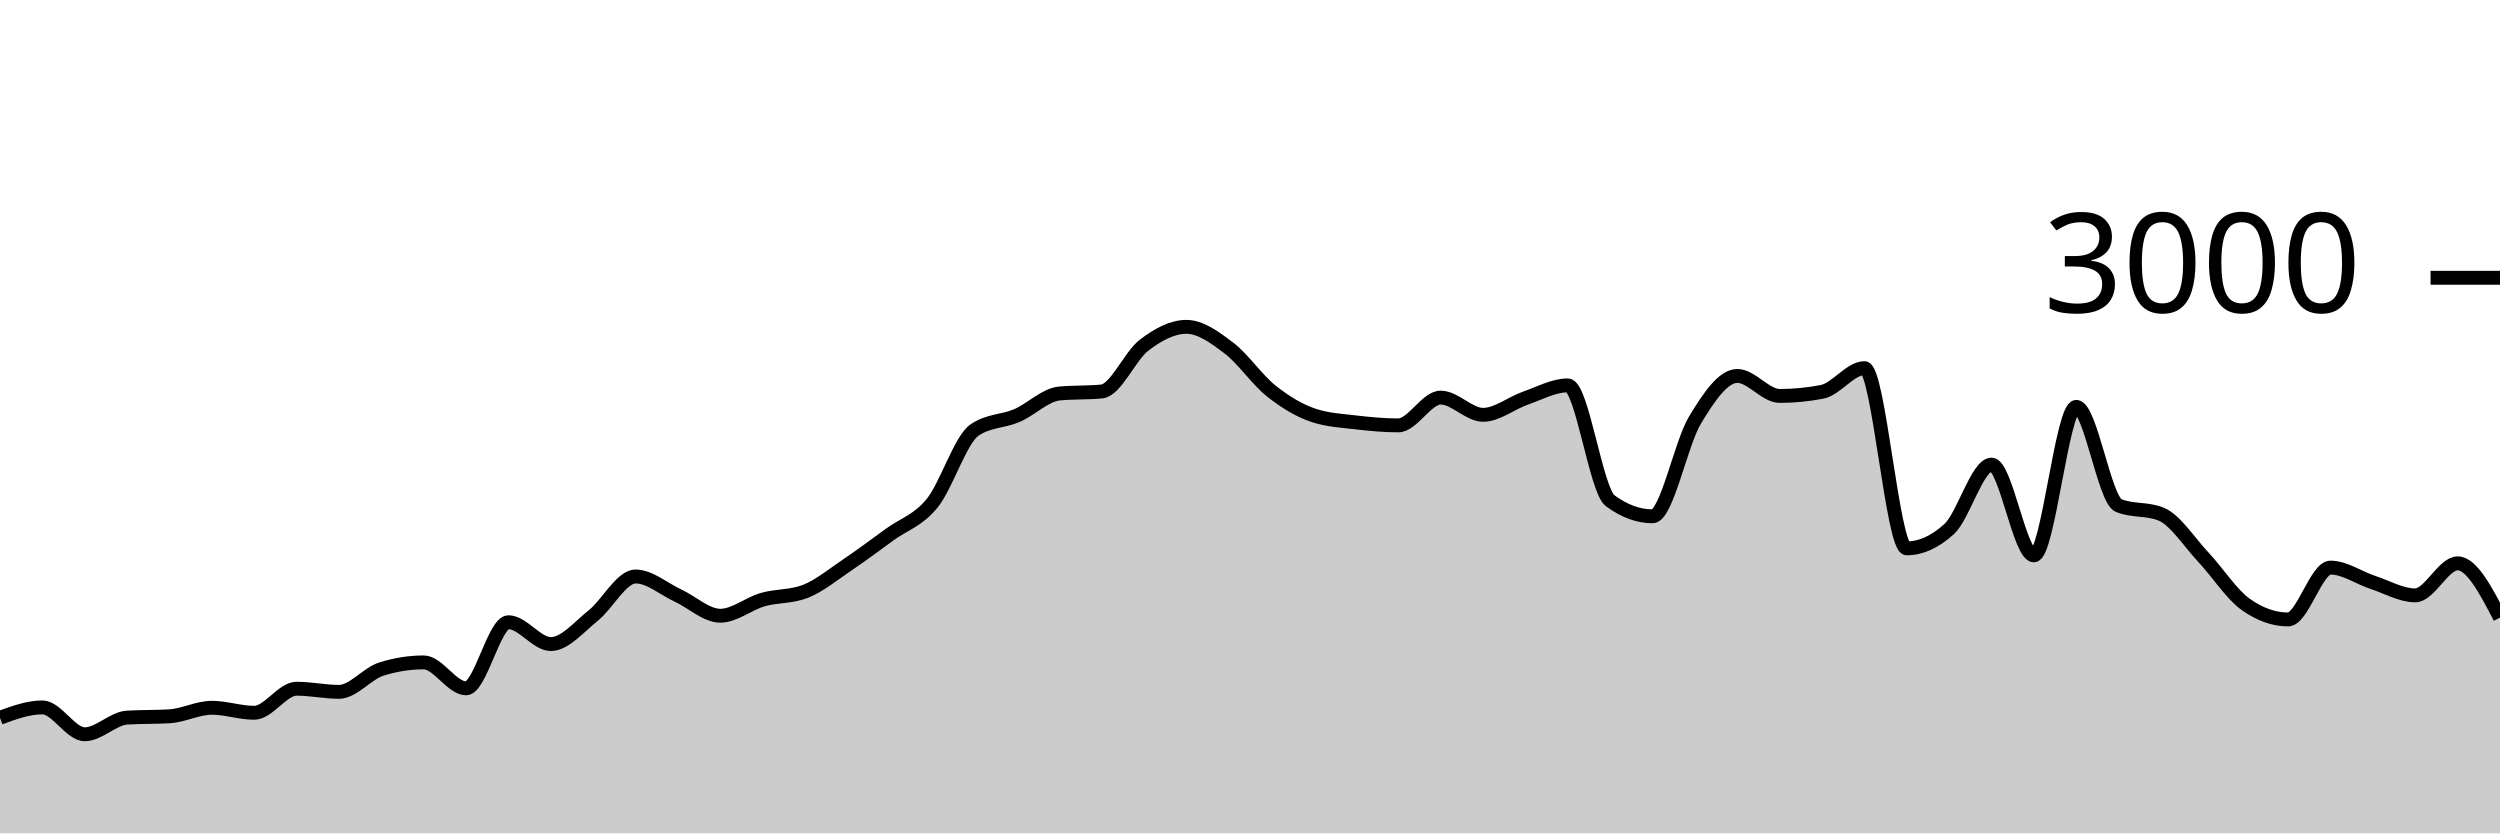
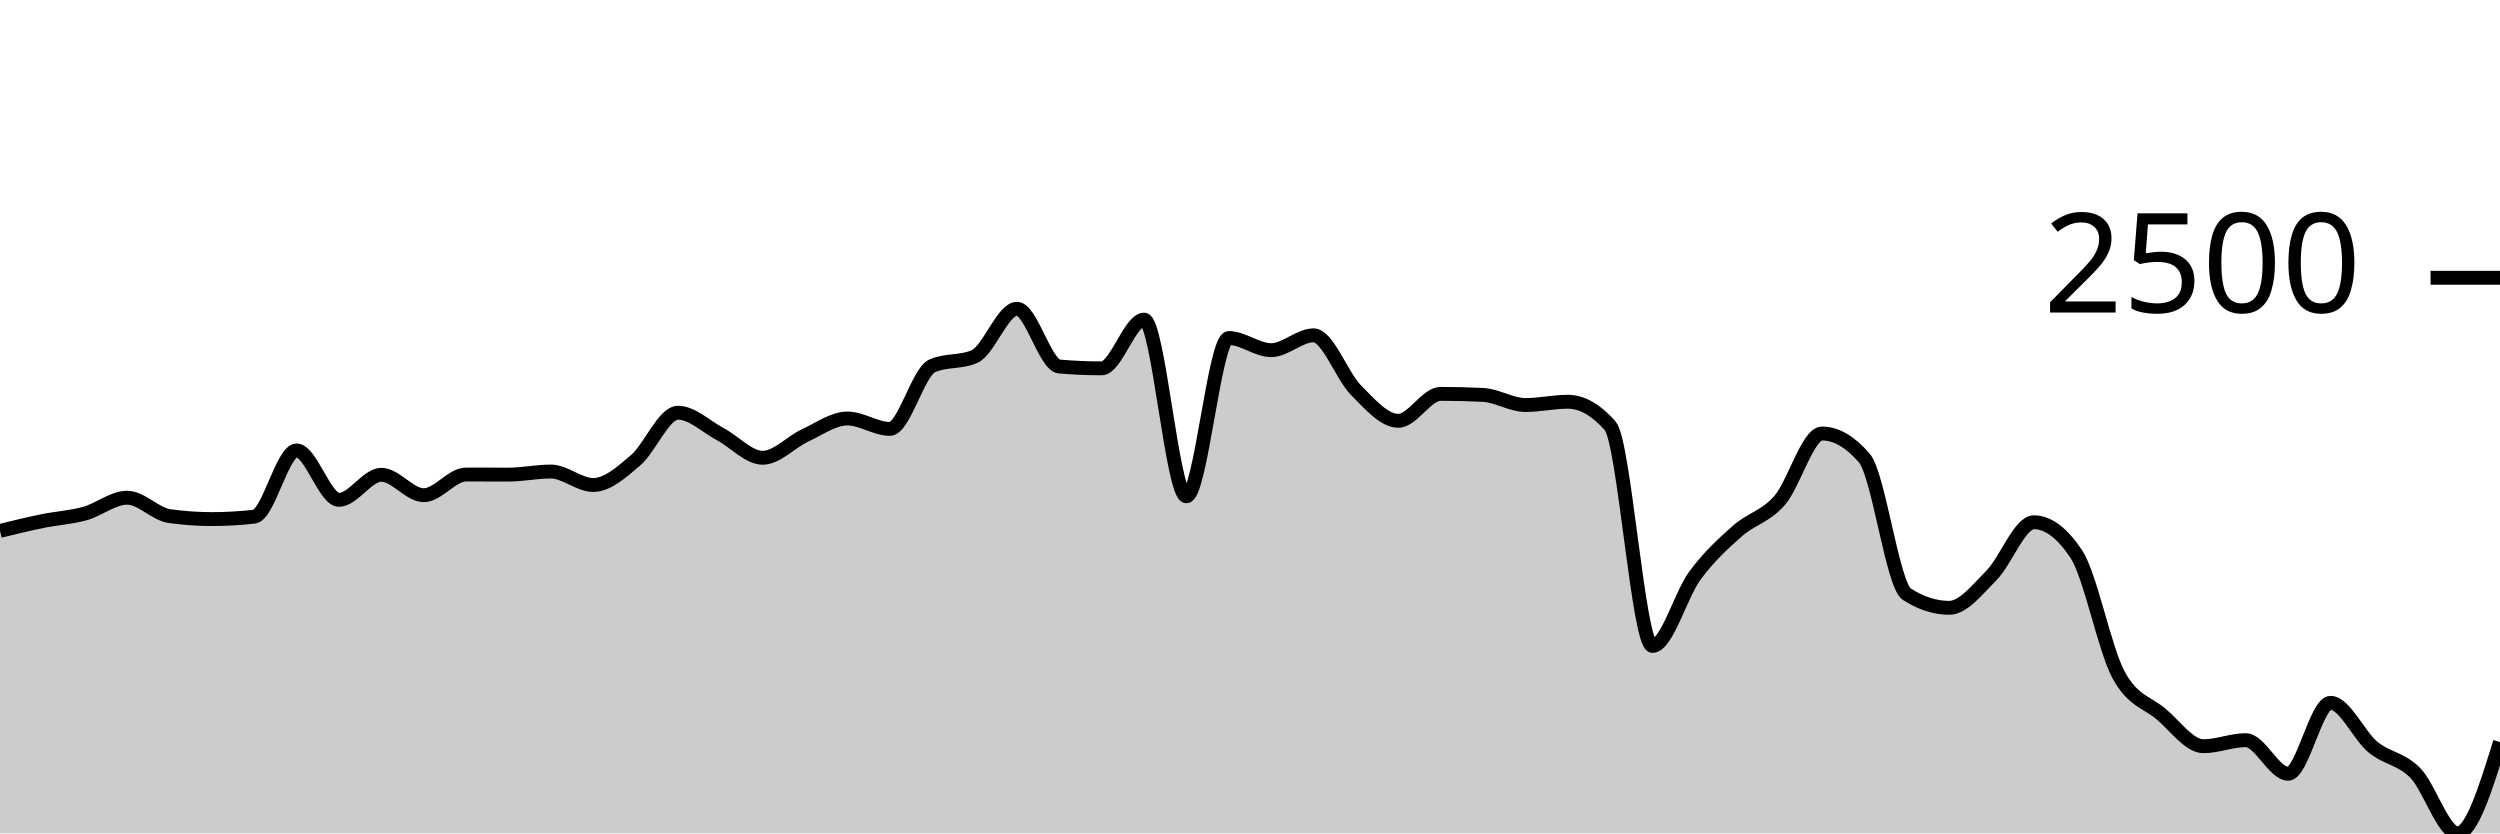
<svg xmlns="http://www.w3.org/2000/svg" viewBox="0 0 180 60">
  <g transform="translate(0,20)">
-     <path class="area" fill="rgba(0, 0, 0, 0.2)" d="M0,31.68C1.017,31.307,2.034,30.933,3.051,30.933C4.068,30.933,5.085,32.867,6.102,32.867C7.119,32.867,8.136,31.729,9.153,31.667C10.169,31.604,11.186,31.636,12.203,31.573C13.22,31.511,14.237,30.96,15.254,30.96C16.271,30.96,17.288,31.32,18.305,31.32C19.322,31.32,20.339,29.587,21.356,29.587C22.373,29.587,23.39,29.813,24.407,29.813C25.424,29.813,26.441,28.493,27.458,28.173C28.475,27.853,29.492,27.693,30.508,27.693C31.525,27.693,32.542,29.56,33.559,29.56C34.576,29.56,35.593,24.8,36.61,24.8C37.627,24.8,38.644,26.373,39.661,26.373C40.678,26.373,41.695,25.131,42.712,24.32C43.729,23.509,44.746,21.507,45.763,21.507C46.78,21.507,47.797,22.409,48.814,22.88C49.831,23.351,50.847,24.333,51.864,24.333C52.881,24.333,53.898,23.464,54.915,23.173C55.932,22.882,56.949,22.978,57.966,22.587C58.983,22.196,60,21.351,61.017,20.667C62.034,19.982,63.051,19.22,64.068,18.48C65.085,17.74,66.102,17.48,67.119,16.227C68.136,14.973,69.153,11.653,70.169,10.96C71.186,10.267,72.203,10.358,73.22,9.92C74.237,9.482,75.254,8.431,76.271,8.333C77.288,8.236,78.305,8.284,79.322,8.187C80.339,8.089,81.356,5.629,82.373,4.853C83.39,4.078,84.407,3.533,85.424,3.533C86.441,3.533,87.458,4.284,88.475,5.053C89.492,5.822,90.508,7.338,91.525,8.147C92.542,8.956,93.559,9.569,94.576,9.907C95.593,10.244,96.61,10.293,97.627,10.413C98.644,10.533,99.661,10.627,100.678,10.627C101.695,10.627,102.712,8.627,103.729,8.627C104.746,8.627,105.763,9.867,106.78,9.867C107.797,9.867,108.814,9.02,109.831,8.667C110.847,8.313,111.864,7.747,112.881,7.747C113.898,7.747,114.915,15.307,115.932,16.053C116.949,16.8,117.966,17.173,118.983,17.173C120,17.173,121.017,11.938,122.034,10.253C123.051,8.569,124.068,7.067,125.085,7.067C126.102,7.067,127.119,8.507,128.136,8.507C129.153,8.507,130.169,8.409,131.186,8.213C132.203,8.018,133.22,6.507,134.237,6.507C135.254,6.507,136.271,19.48,137.288,19.48C138.305,19.48,139.322,19.018,140.339,18.093C141.356,17.169,142.373,13.453,143.39,13.453C144.407,13.453,145.424,19.987,146.441,19.987C147.458,19.987,148.475,9.293,149.492,9.293C150.508,9.293,151.525,15.991,152.542,16.4C153.559,16.809,154.576,16.604,155.593,17.013C156.61,17.422,157.627,19.036,158.644,20.12C159.661,21.204,160.678,22.8,161.695,23.52C162.712,24.24,163.729,24.6,164.746,24.6C165.763,24.6,166.78,20.867,167.797,20.867C168.814,20.867,169.831,21.6,170.847,21.933C171.864,22.267,172.881,22.867,173.898,22.867C174.915,22.867,175.932,20.56,176.949,20.56C177.966,20.56,178.983,22.513,180,24.467L180,40C178.983,40,177.966,40,176.949,40C175.932,40,174.915,40,173.898,40C172.881,40,171.864,40,170.847,40C169.831,40,168.814,40,167.797,40C166.78,40,165.763,40,164.746,40C163.729,40,162.712,40,161.695,40C160.678,40,159.661,40,158.644,40C157.627,40,156.61,40,155.593,40C154.576,40,153.559,40,152.542,40C151.525,40,150.508,40,149.492,40C148.475,40,147.458,40,146.441,40C145.424,40,144.407,40,143.39,40C142.373,40,141.356,40,140.339,40C139.322,40,138.305,40,137.288,40C136.271,40,135.254,40,134.237,40C133.22,40,132.203,40,131.186,40C130.169,40,129.153,40,128.136,40C127.119,40,126.102,40,125.085,40C124.068,40,123.051,40,122.034,40C121.017,40,120,40,118.983,40C117.966,40,116.949,40,115.932,40C114.915,40,113.898,40,112.881,40C111.864,40,110.847,40,109.831,40C108.814,40,107.797,40,106.78,40C105.763,40,104.746,40,103.729,40C102.712,40,101.695,40,100.678,40C99.661,40,98.644,40,97.627,40C96.61,40,95.593,40,94.576,40C93.559,40,92.542,40,91.525,40C90.508,40,89.492,40,88.475,40C87.458,40,86.441,40,85.424,40C84.407,40,83.39,40,82.373,40C81.356,40,80.339,40,79.322,40C78.305,40,77.288,40,76.271,40C75.254,40,74.237,40,73.22,40C72.203,40,71.186,40,70.169,40C69.153,40,68.136,40,67.119,40C66.102,40,65.085,40,64.068,40C63.051,40,62.034,40,61.017,40C60,40,58.983,40,57.966,40C56.949,40,55.932,40,54.915,40C53.898,40,52.881,40,51.864,40C50.847,40,49.831,40,48.814,40C47.797,40,46.78,40,45.763,40C44.746,40,43.729,40,42.712,40C41.695,40,40.678,40,39.661,40C38.644,40,37.627,40,36.61,40C35.593,40,34.576,40,33.559,40C32.542,40,31.525,40,30.508,40C29.492,40,28.475,40,27.458,40C26.441,40,25.424,40,24.407,40C23.39,40,22.373,40,21.356,40C20.339,40,19.322,40,18.305,40C17.288,40,16.271,40,15.254,40C14.237,40,13.22,40,12.203,40C11.186,40,10.169,40,9.153,40C8.136,40,7.119,40,6.102,40C5.085,40,4.068,40,3.051,40C2.034,40,1.017,40,0,40Z" />
-     <path class="line" stroke="black" fill="none" d="M0,31.68C1.017,31.307,2.034,30.933,3.051,30.933C4.068,30.933,5.085,32.867,6.102,32.867C7.119,32.867,8.136,31.729,9.153,31.667C10.169,31.604,11.186,31.636,12.203,31.573C13.22,31.511,14.237,30.96,15.254,30.96C16.271,30.96,17.288,31.32,18.305,31.32C19.322,31.32,20.339,29.587,21.356,29.587C22.373,29.587,23.39,29.813,24.407,29.813C25.424,29.813,26.441,28.493,27.458,28.173C28.475,27.853,29.492,27.693,30.508,27.693C31.525,27.693,32.542,29.56,33.559,29.56C34.576,29.56,35.593,24.8,36.61,24.8C37.627,24.8,38.644,26.373,39.661,26.373C40.678,26.373,41.695,25.131,42.712,24.32C43.729,23.509,44.746,21.507,45.763,21.507C46.78,21.507,47.797,22.409,48.814,22.88C49.831,23.351,50.847,24.333,51.864,24.333C52.881,24.333,53.898,23.464,54.915,23.173C55.932,22.882,56.949,22.978,57.966,22.587C58.983,22.196,60,21.351,61.017,20.667C62.034,19.982,63.051,19.22,64.068,18.48C65.085,17.74,66.102,17.48,67.119,16.227C68.136,14.973,69.153,11.653,70.169,10.96C71.186,10.267,72.203,10.358,73.22,9.92C74.237,9.482,75.254,8.431,76.271,8.333C77.288,8.236,78.305,8.284,79.322,8.187C80.339,8.089,81.356,5.629,82.373,4.853C83.39,4.078,84.407,3.533,85.424,3.533C86.441,3.533,87.458,4.284,88.475,5.053C89.492,5.822,90.508,7.338,91.525,8.147C92.542,8.956,93.559,9.569,94.576,9.907C95.593,10.244,96.61,10.293,97.627,10.413C98.644,10.533,99.661,10.627,100.678,10.627C101.695,10.627,102.712,8.627,103.729,8.627C104.746,8.627,105.763,9.867,106.78,9.867C107.797,9.867,108.814,9.02,109.831,8.667C110.847,8.313,111.864,7.747,112.881,7.747C113.898,7.747,114.915,15.307,115.932,16.053C116.949,16.8,117.966,17.173,118.983,17.173C120,17.173,121.017,11.938,122.034,10.253C123.051,8.569,124.068,7.067,125.085,7.067C126.102,7.067,127.119,8.507,128.136,8.507C129.153,8.507,130.169,8.409,131.186,8.213C132.203,8.018,133.22,6.507,134.237,6.507C135.254,6.507,136.271,19.48,137.288,19.48C138.305,19.48,139.322,19.018,140.339,18.093C141.356,17.169,142.373,13.453,143.39,13.453C144.407,13.453,145.424,19.987,146.441,19.987C147.458,19.987,148.475,9.293,149.492,9.293C150.508,9.293,151.525,15.991,152.542,16.4C153.559,16.809,154.576,16.604,155.593,17.013C156.61,17.422,157.627,19.036,158.644,20.12C159.661,21.204,160.678,22.8,161.695,23.52C162.712,24.24,163.729,24.6,164.746,24.6C165.763,24.6,166.78,20.867,167.797,20.867C168.814,20.867,169.831,21.6,170.847,21.933C171.864,22.267,172.881,22.867,173.898,22.867C174.915,22.867,175.932,20.56,176.949,20.56C177.966,20.56,178.983,22.513,180,24.467" />
+     <path class="area" fill="rgba(0, 0, 0, 0.2)" d="M0,18.226C1.017,17.976,2.034,17.727,3.051,17.519C4.068,17.311,5.085,17.259,6.102,16.979C7.119,16.698,8.136,15.835,9.153,15.835C10.169,15.835,11.186,17.015,12.203,17.159C13.22,17.302,14.237,17.374,15.254,17.374C16.271,17.374,17.288,17.316,18.305,17.2C19.322,17.085,20.339,12.432,21.356,12.432C22.373,12.432,23.39,15.988,24.407,15.988C25.424,15.988,26.441,14.186,27.458,14.186C28.475,14.186,29.492,15.655,30.508,15.655C31.525,15.655,32.542,14.165,33.559,14.165C34.576,14.165,35.593,14.172,36.61,14.172C37.627,14.172,38.644,13.95,39.661,13.95C40.678,13.95,41.695,14.92,42.712,14.92C43.729,14.92,44.746,14.007,45.763,13.139C46.78,12.272,47.797,9.716,48.814,9.716C49.831,9.716,50.847,10.721,51.864,11.261C52.881,11.802,53.898,12.959,54.915,12.959C55.932,12.959,56.949,11.823,57.966,11.351C58.983,10.88,60,10.132,61.017,10.132C62.034,10.132,63.051,10.88,64.068,10.88C65.085,10.88,66.102,6.789,67.119,6.341C68.136,5.893,69.153,6.117,70.169,5.669C71.186,5.221,72.203,2.231,73.22,2.231C74.237,2.231,75.254,6.302,76.271,6.389C77.288,6.477,78.305,6.521,79.322,6.521C80.339,6.521,81.356,3.015,82.373,3.015C83.39,3.015,84.407,15.731,85.424,15.731C86.441,15.731,87.458,4.338,88.475,4.338C89.492,4.338,90.508,5.211,91.525,5.211C92.542,5.211,93.559,4.144,94.576,4.144C95.593,4.144,96.61,7.062,97.627,8.087C98.644,9.113,99.661,10.298,100.678,10.298C101.695,10.298,102.712,8.358,103.729,8.358C104.746,8.358,105.763,8.383,106.78,8.434C107.797,8.485,108.814,9.161,109.831,9.161C110.847,9.161,111.864,8.926,112.881,8.926C113.898,8.926,114.915,9.503,115.932,10.658C116.949,11.813,117.966,26.507,118.983,26.507C120,26.507,121.017,22.819,122.034,21.441C123.051,20.064,124.068,19.142,125.085,18.24C126.102,17.338,127.119,17.2,128.136,16.029C129.153,14.858,130.169,11.213,131.186,11.213C132.203,11.213,133.22,11.804,134.237,12.987C135.254,14.17,136.271,22.123,137.288,22.779C138.305,23.435,139.322,23.763,140.339,23.763C141.356,23.763,142.373,22.447,143.39,21.421C144.407,20.394,145.424,17.602,146.441,17.602C147.458,17.602,148.475,18.365,149.492,19.889C150.508,21.414,151.525,26.729,152.542,28.6C153.559,30.471,154.576,30.552,155.593,31.407C156.61,32.261,157.627,33.728,158.644,33.728C159.661,33.728,160.678,33.292,161.695,33.292C162.712,33.292,163.729,35.71,164.746,35.71C165.763,35.71,166.78,30.603,167.797,30.603C168.814,30.603,169.831,32.943,170.847,33.784C171.864,34.625,172.881,34.612,173.898,35.648C174.915,36.684,175.932,40,176.949,40C177.966,40,178.983,36.715,180,33.43L180,40C178.983,40,177.966,40,176.949,40C175.932,40,174.915,40,173.898,40C172.881,40,171.864,40,170.847,40C169.831,40,168.814,40,167.797,40C166.78,40,165.763,40,164.746,40C163.729,40,162.712,40,161.695,40C160.678,40,159.661,40,158.644,40C157.627,40,156.61,40,155.593,40C154.576,40,153.559,40,152.542,40C151.525,40,150.508,40,149.492,40C148.475,40,147.458,40,146.441,40C145.424,40,144.407,40,143.39,40C142.373,40,141.356,40,140.339,40C139.322,40,138.305,40,137.288,40C136.271,40,135.254,40,134.237,40C133.22,40,132.203,40,131.186,40C130.169,40,129.153,40,128.136,40C127.119,40,126.102,40,125.085,40C124.068,40,123.051,40,122.034,40C121.017,40,120,40,118.983,40C117.966,40,116.949,40,115.932,40C114.915,40,113.898,40,112.881,40C111.864,40,110.847,40,109.831,40C108.814,40,107.797,40,106.78,40C105.763,40,104.746,40,103.729,40C102.712,40,101.695,40,100.678,40C99.661,40,98.644,40,97.627,40C96.61,40,95.593,40,94.576,40C93.559,40,92.542,40,91.525,40C90.508,40,89.492,40,88.475,40C87.458,40,86.441,40,85.424,40C84.407,40,83.39,40,82.373,40C81.356,40,80.339,40,79.322,40C78.305,40,77.288,40,76.271,40C75.254,40,74.237,40,73.22,40C72.203,40,71.186,40,70.169,40C69.153,40,68.136,40,67.119,40C66.102,40,65.085,40,64.068,40C63.051,40,62.034,40,61.017,40C60,40,58.983,40,57.966,40C56.949,40,55.932,40,54.915,40C53.898,40,52.881,40,51.864,40C50.847,40,49.831,40,48.814,40C47.797,40,46.78,40,45.763,40C44.746,40,43.729,40,42.712,40C41.695,40,40.678,40,39.661,40C38.644,40,37.627,40,36.61,40C35.593,40,34.576,40,33.559,40C32.542,40,31.525,40,30.508,40C29.492,40,28.475,40,27.458,40C26.441,40,25.424,40,24.407,40C23.39,40,22.373,40,21.356,40C20.339,40,19.322,40,18.305,40C17.288,40,16.271,40,15.254,40C14.237,40,13.22,40,12.203,40C11.186,40,10.169,40,9.153,40C8.136,40,7.119,40,6.102,40C5.085,40,4.068,40,3.051,40C2.034,40,1.017,40,0,40Z" />
+     <path class="line" stroke="black" fill="none" d="M0,18.226C1.017,17.976,2.034,17.727,3.051,17.519C4.068,17.311,5.085,17.259,6.102,16.979C7.119,16.698,8.136,15.835,9.153,15.835C10.169,15.835,11.186,17.015,12.203,17.159C13.22,17.302,14.237,17.374,15.254,17.374C16.271,17.374,17.288,17.316,18.305,17.2C19.322,17.085,20.339,12.432,21.356,12.432C22.373,12.432,23.39,15.988,24.407,15.988C25.424,15.988,26.441,14.186,27.458,14.186C28.475,14.186,29.492,15.655,30.508,15.655C31.525,15.655,32.542,14.165,33.559,14.165C34.576,14.165,35.593,14.172,36.61,14.172C37.627,14.172,38.644,13.95,39.661,13.95C40.678,13.95,41.695,14.92,42.712,14.92C43.729,14.92,44.746,14.007,45.763,13.139C46.78,12.272,47.797,9.716,48.814,9.716C49.831,9.716,50.847,10.721,51.864,11.261C52.881,11.802,53.898,12.959,54.915,12.959C55.932,12.959,56.949,11.823,57.966,11.351C58.983,10.88,60,10.132,61.017,10.132C62.034,10.132,63.051,10.88,64.068,10.88C65.085,10.88,66.102,6.789,67.119,6.341C68.136,5.893,69.153,6.117,70.169,5.669C71.186,5.221,72.203,2.231,73.22,2.231C74.237,2.231,75.254,6.302,76.271,6.389C77.288,6.477,78.305,6.521,79.322,6.521C80.339,6.521,81.356,3.015,82.373,3.015C83.39,3.015,84.407,15.731,85.424,15.731C86.441,15.731,87.458,4.338,88.475,4.338C89.492,4.338,90.508,5.211,91.525,5.211C92.542,5.211,93.559,4.144,94.576,4.144C95.593,4.144,96.61,7.062,97.627,8.087C98.644,9.113,99.661,10.298,100.678,10.298C101.695,10.298,102.712,8.358,103.729,8.358C104.746,8.358,105.763,8.383,106.78,8.434C107.797,8.485,108.814,9.161,109.831,9.161C110.847,9.161,111.864,8.926,112.881,8.926C113.898,8.926,114.915,9.503,115.932,10.658C116.949,11.813,117.966,26.507,118.983,26.507C120,26.507,121.017,22.819,122.034,21.441C123.051,20.064,124.068,19.142,125.085,18.24C126.102,17.338,127.119,17.2,128.136,16.029C129.153,14.858,130.169,11.213,131.186,11.213C132.203,11.213,133.22,11.804,134.237,12.987C135.254,14.17,136.271,22.123,137.288,22.779C138.305,23.435,139.322,23.763,140.339,23.763C141.356,23.763,142.373,22.447,143.39,21.421C144.407,20.394,145.424,17.602,146.441,17.602C147.458,17.602,148.475,18.365,149.492,19.889C150.508,21.414,151.525,26.729,152.542,28.6C153.559,30.471,154.576,30.552,155.593,31.407C156.61,32.261,157.627,33.728,158.644,33.728C159.661,33.728,160.678,33.292,161.695,33.292C162.712,33.292,163.729,35.71,164.746,35.71C165.763,35.71,166.78,30.603,167.797,30.603C168.814,30.603,169.831,32.943,170.847,33.784C171.864,34.625,172.881,34.612,173.898,35.648C174.915,36.684,175.932,40,176.949,40C177.966,40,178.983,36.715,180,33.43" />
    <path class="axis-ceiling" stroke-width="1" stroke="black" fill="none" d="M175,0L180,0" />
-     <text class="axis-ceiling-label" font-family="sans-serif" text-anchor="end" font-size="10px" x="170" y="2.5">3000</text>
+     <text class="axis-ceiling-label" font-family="sans-serif" text-anchor="end" font-size="10px" x="170" y="2.5">2500</text>
  </g>
</svg>
